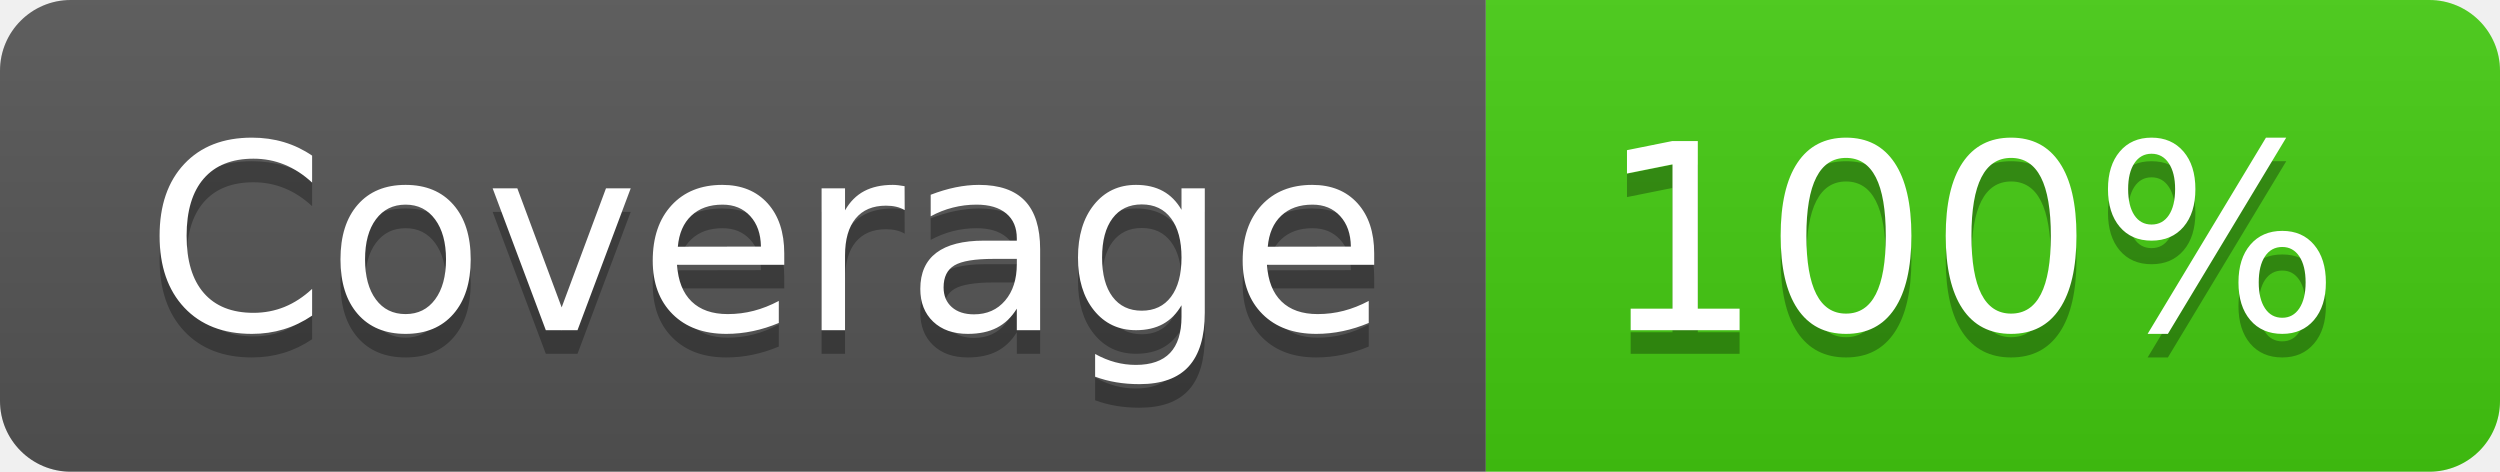
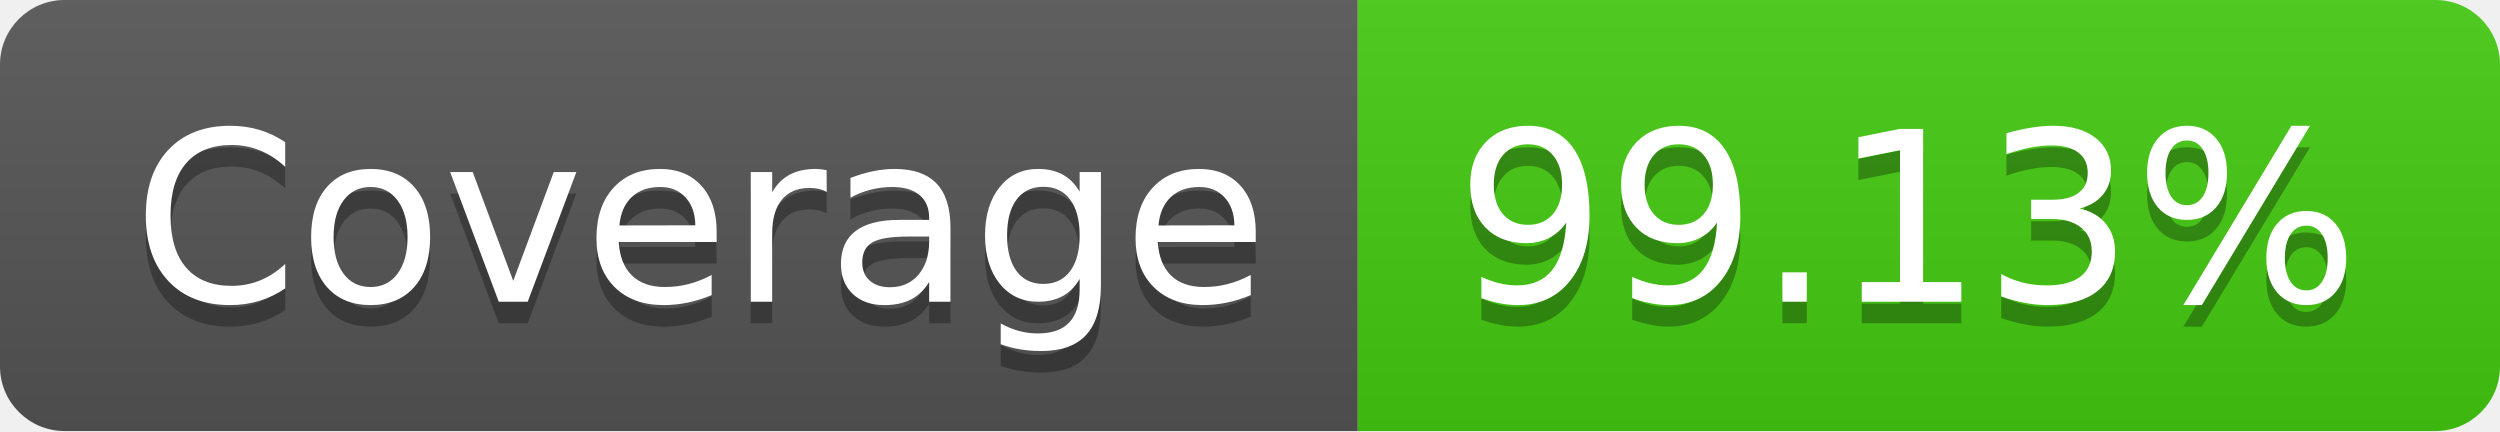
- <svg xmlns="http://www.w3.org/2000/svg" width="106" height="20" role="img" aria-label="Coverage: 100%">
+ <svg xmlns="http://www.w3.org/2000/svg" width="116" height="20" role="img" aria-label="Coverage: 99.13%">
  <linearGradient id="s" x2="0" y2="100%">
    <stop offset="0" stop-color="#bbb" stop-opacity=".1" />
    <stop offset="1" stop-opacity=".1" />
  </linearGradient>
  <clipPath id="r">
-     <rect width="106" height="20" rx="3" fill="#fff" />
+     <rect width="116" height="20" rx="3" fill="#fff" />
  </clipPath>
  <g clip-path="url(#r)">
    <rect width="63" height="20" fill="#555" />
-     <rect x="63" width="43" height="20" fill="#4c1" />
-     <rect width="106" height="20" fill="url(#s)" />
+     <rect x="63" width="53" height="20" fill="#4c1" />
+     <rect width="116" height="20" fill="url(#s)" />
  </g>
  <g fill="#fff" text-anchor="middle" font-family="Verdana,Geneva,DejaVu Sans,sans-serif" text-rendering="geometricPrecision" font-size="110">
    <text aria-hidden="true" x="325" y="150" fill="#010101" fill-opacity=".3" transform="scale(.1)" textLength="530">Coverage</text>
    <text x="325" y="140" transform="scale(.1)" fill="#fff" textLength="530">Coverage</text>
-     <text aria-hidden="true" x="835" y="150" fill="#010101" fill-opacity=".3" transform="scale(.1)" textLength="330">100%</text>
-     <text x="835" y="140" transform="scale(.1)" fill="#fff" textLength="330">100%</text>
+     <text aria-hidden="true" x="885" y="150" fill="#010101" fill-opacity=".3" transform="scale(.1)" textLength="430">99.13%</text>
+     <text x="885" y="140" transform="scale(.1)" fill="#fff" textLength="430">99.13%</text>
  </g>
</svg>
